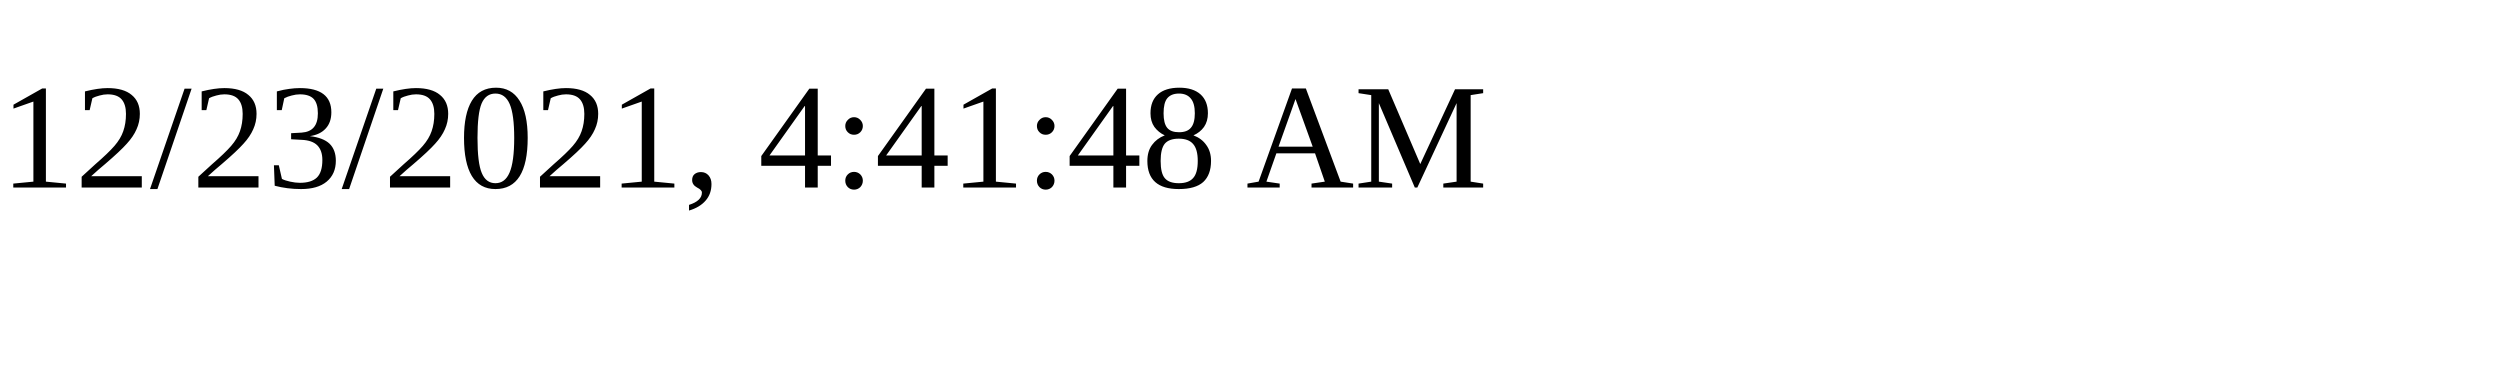
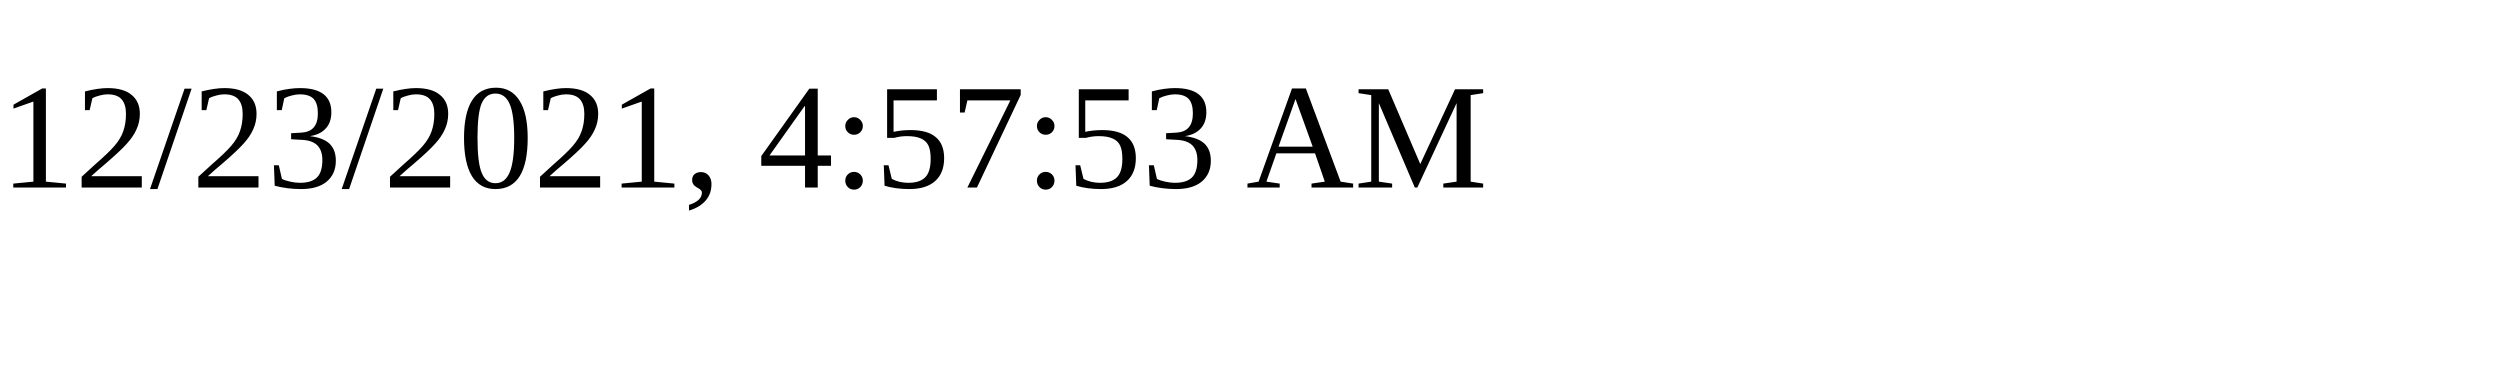
<svg xmlns="http://www.w3.org/2000/svg" height="30" width="200">
-   <text x="0" y="15">12/23/2021, 4:41:48 AM</text>
+   <text x="0" y="15">12/23/2021, 4:57:53 AM</text>
</svg>
